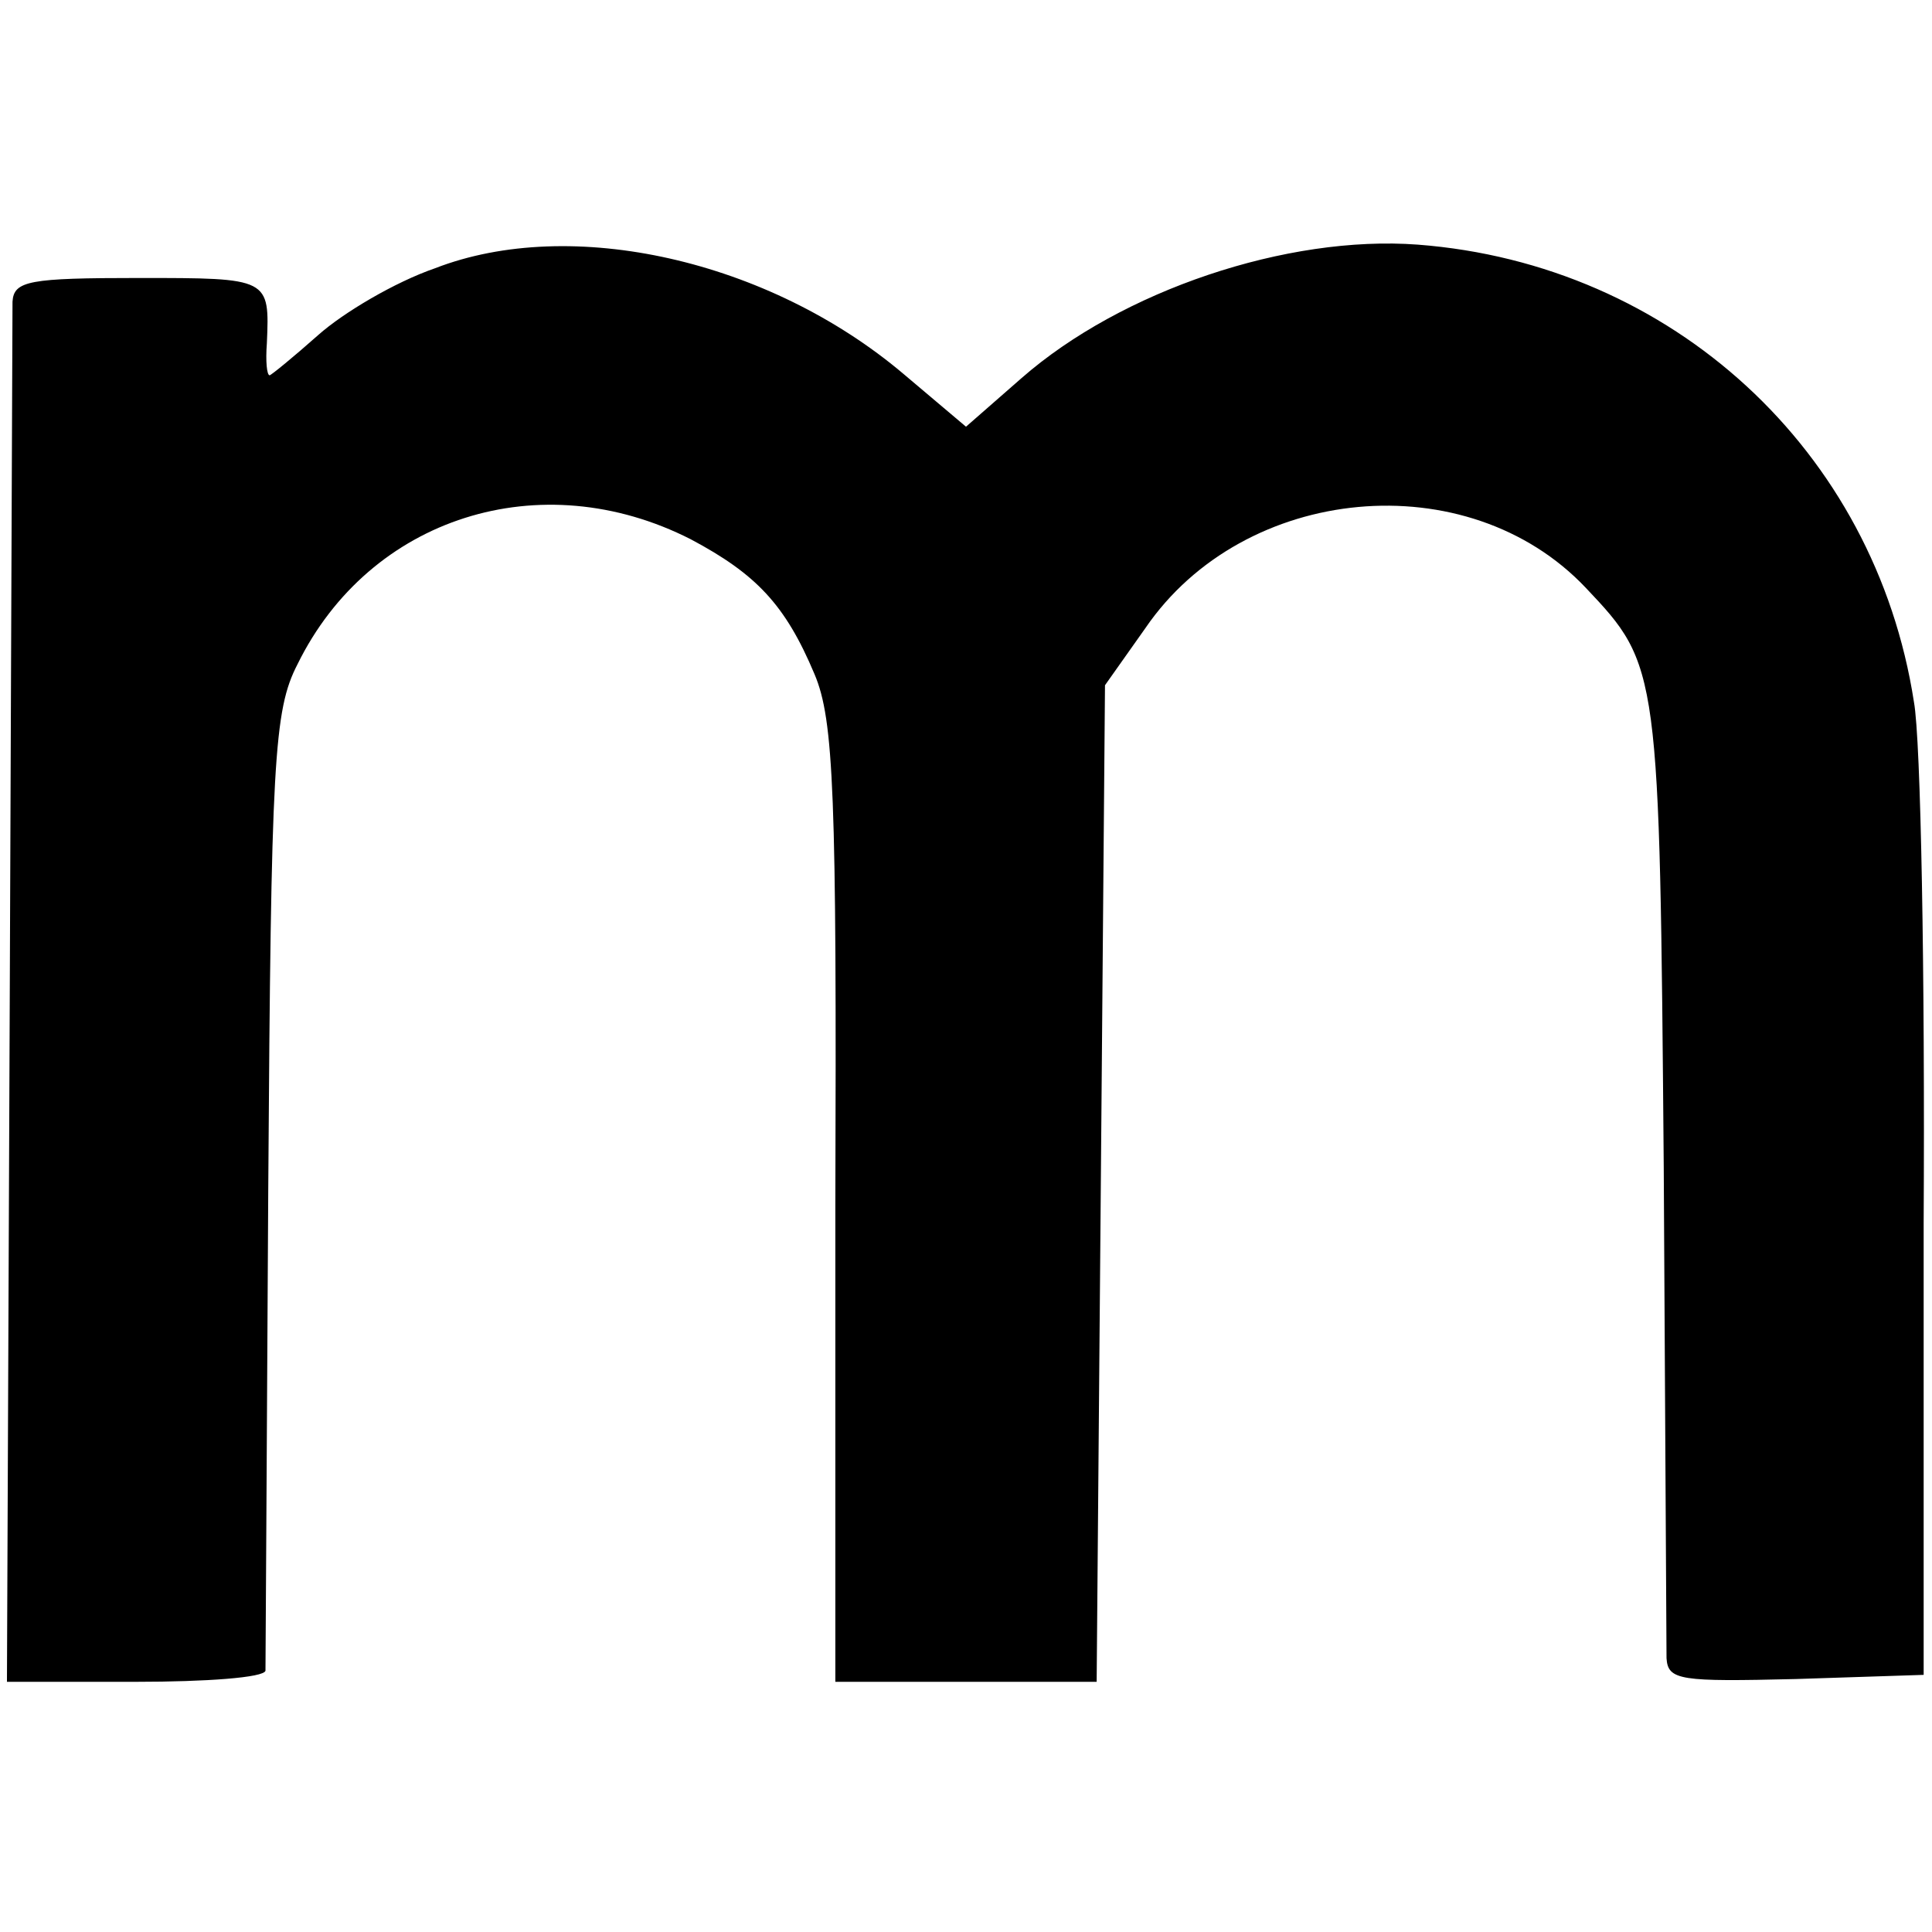
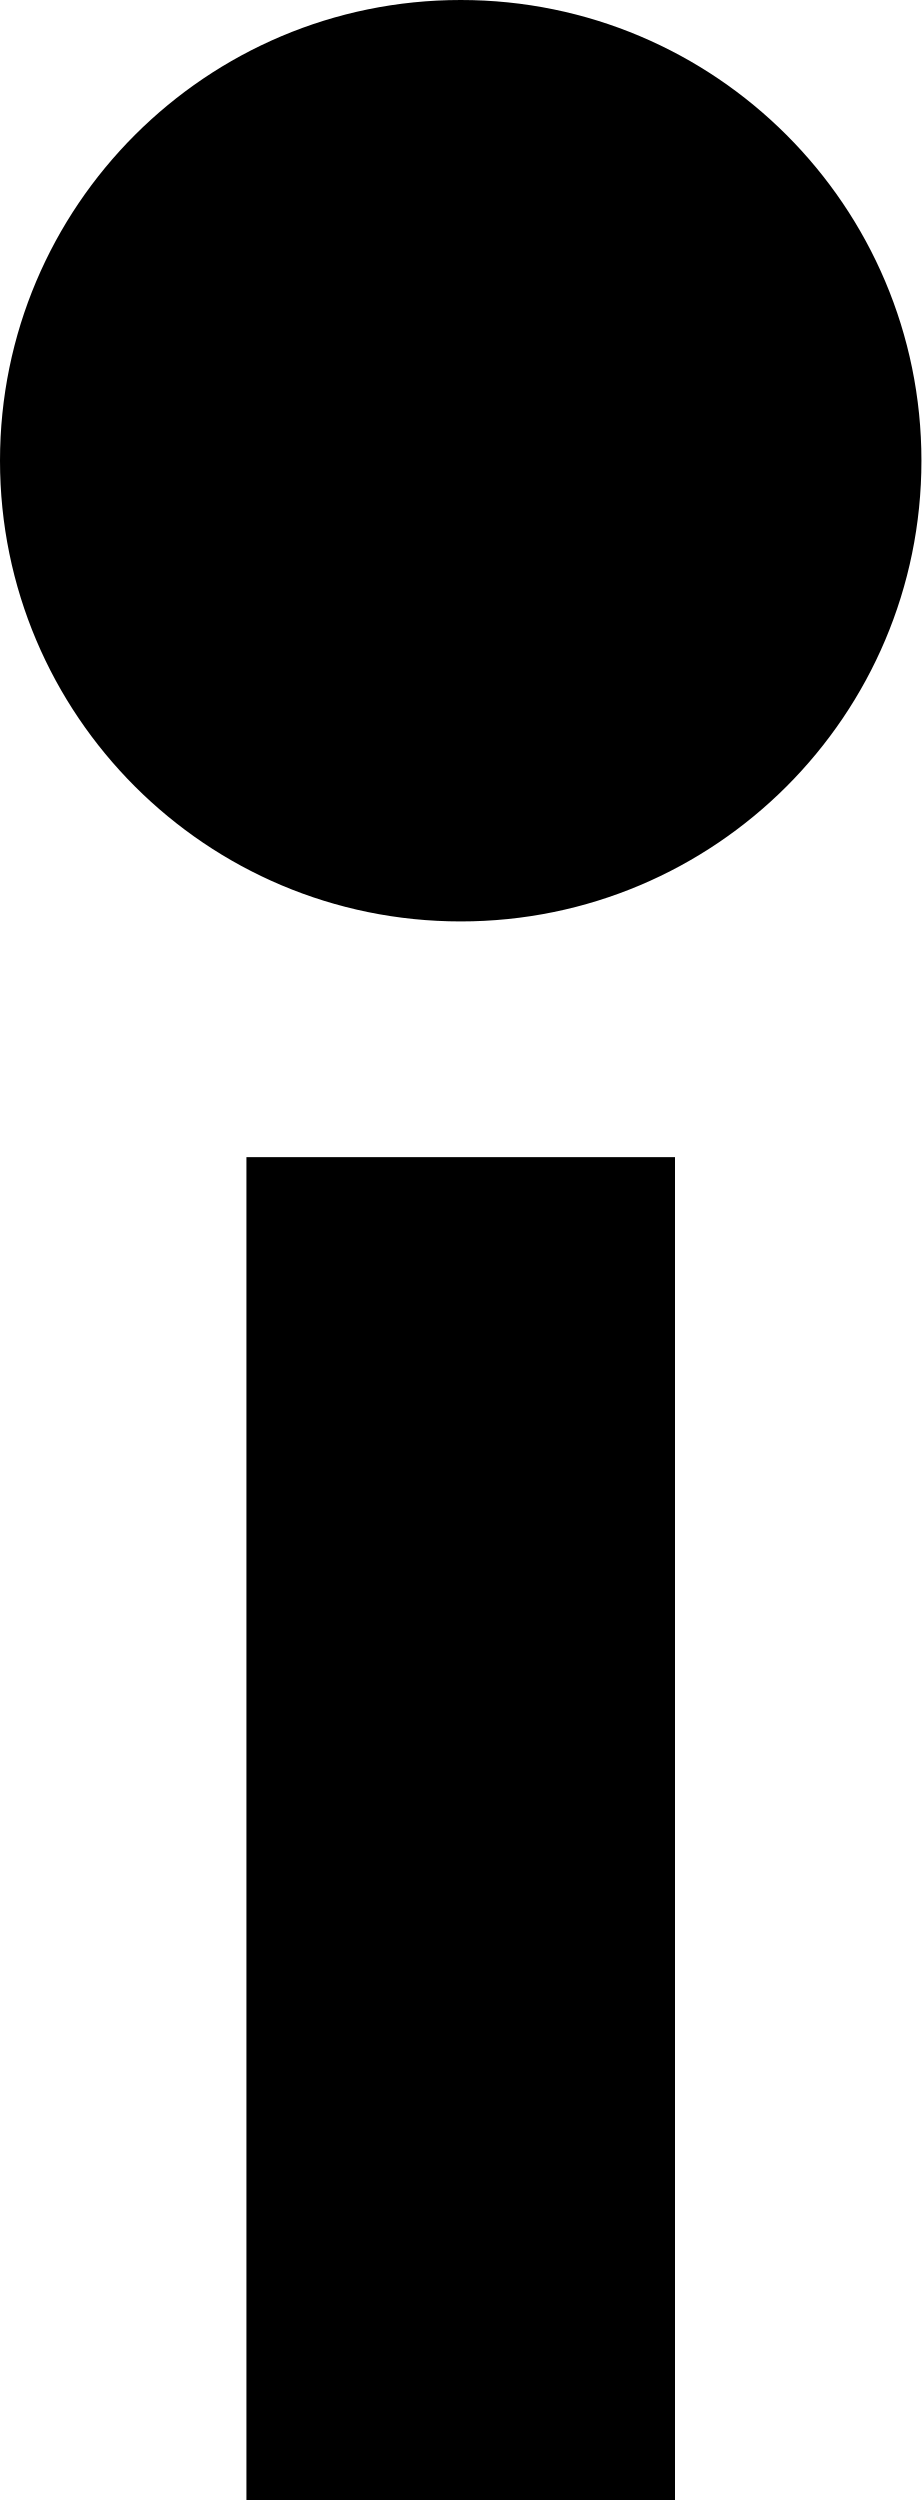
- <svg xmlns="http://www.w3.org/2000/svg" version="1.0" width="139pt" height="139pt" viewBox="0 0 139 139" preserveAspectRatio="xMidYMid meet">
-   <g transform="translate(0,139) scale(0.1,-0.1)" fill="#000000" stroke="none">
-     <path d="M313 1197 c-29 -10 -66 -32 -84 -48 -18 -16 -34 -29 -35 -29 -2 0 -3 10 -2 23 2 47 2 47 -92 47 -79 0 -90 -2 -91 -17 0 -10 -1 -237 -2 -506 l-2 -487 93 0 c50 0 92 3 93 8 0 4 1 160 2 347 2 308 4 344 21 377 52 106 175 145 283 90 47 -25 68 -47 89 -97 14 -33 16 -87 15 -382 l0 -343 94 0 94 0 3 358 3 359 29 41 c71 104 232 119 317 29 53 -56 53 -58 56 -417 1 -184 2 -343 2 -353 1 -16 10 -17 93 -15 l92 3 0 325 c1 179 -2 348 -7 375 -28 181 -174 315 -357 329 -94 7 -213 -33 -285 -96 l-40 -35 -45 38 c-97 82 -239 114 -337 76z" />
-   </g>
+ <svg xmlns="http://www.w3.org/2000/svg" viewBox="0 0 258 700">
+   <circle cx="129" cy="129" r="129" />
+   <rect x="69" y="324" width="120" height="376" />
</svg>
